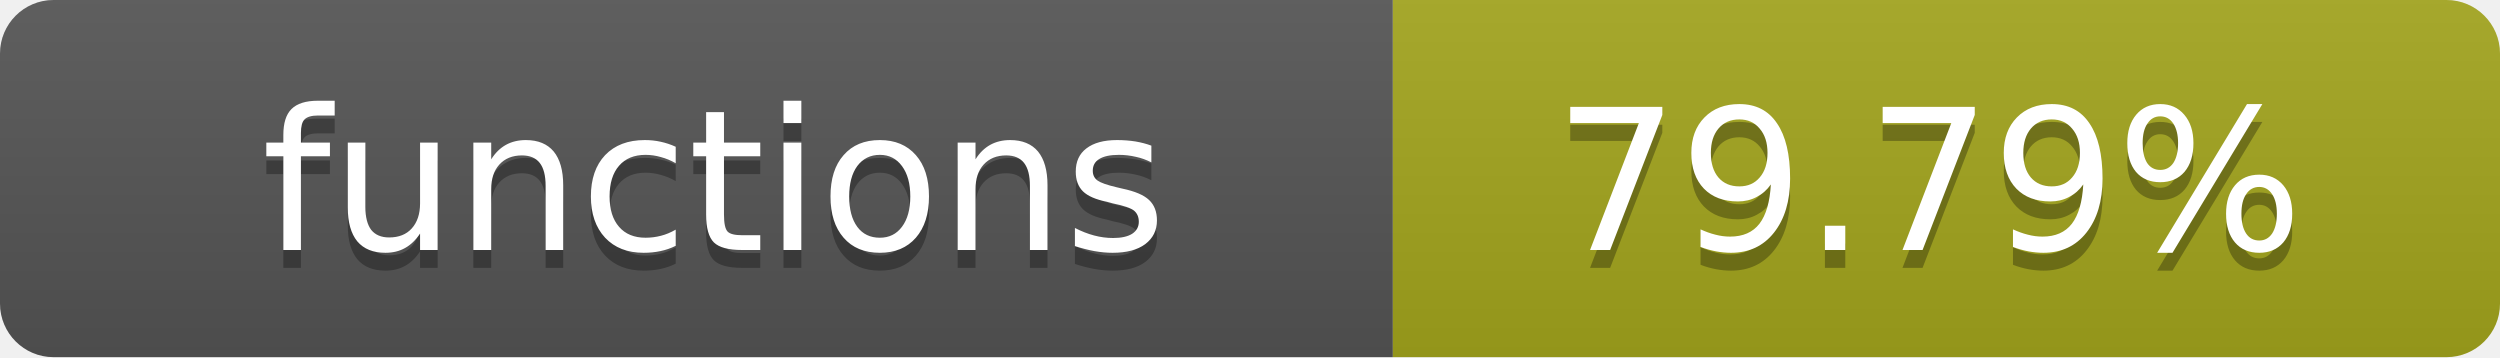
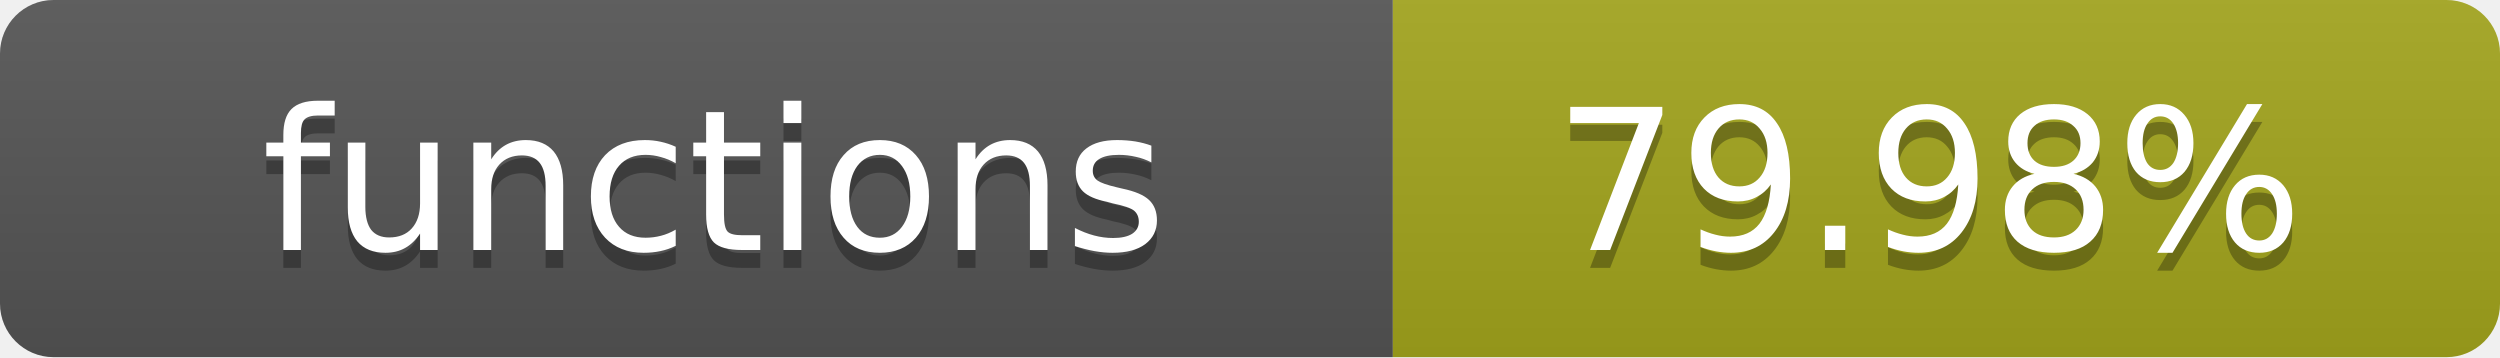
- <svg xmlns="http://www.w3.org/2000/svg" width="140" height="20" role="img" aria-label="functions: 79.79%">
+ <svg xmlns="http://www.w3.org/2000/svg" width="140" height="20" role="img" aria-label="functions: 79.98%">
  <linearGradient id="s" x2="0" y2="100%">
    <stop offset="0" stop-color="#bbb" stop-opacity=".1" />
    <stop offset="1" stop-opacity=".1" />
  </linearGradient>
  <clipPath id="r">
    <rect width="140" height="20" rx="3" fill="#fff" />
  </clipPath>
  <g clip-path="url(#r)">
    <rect width="78" height="20" fill="#555" />
    <rect x="78" width="62" height="20" fill="#a4a61d" />
    <rect width="140" height="20" fill="url(#s)" />
  </g>
  <g fill="#fff" text-anchor="middle" font-family="Verdana,Geneva,DejaVu Sans,sans-serif" text-rendering="geometricPrecision" font-size="11">
    <text x="40" y="15" fill="#010101" fill-opacity=".3">functions</text>
    <text x="40" y="14">functions</text>
-     <text x="108" y="15" fill="#010101" fill-opacity=".3">79.79%</text>
-     <text x="108" y="14">79.79%</text>
+     <text x="108" y="15" fill="#010101" fill-opacity=".3">79.98%</text>
+     <text x="108" y="14">79.98%</text>
  </g>
</svg>
